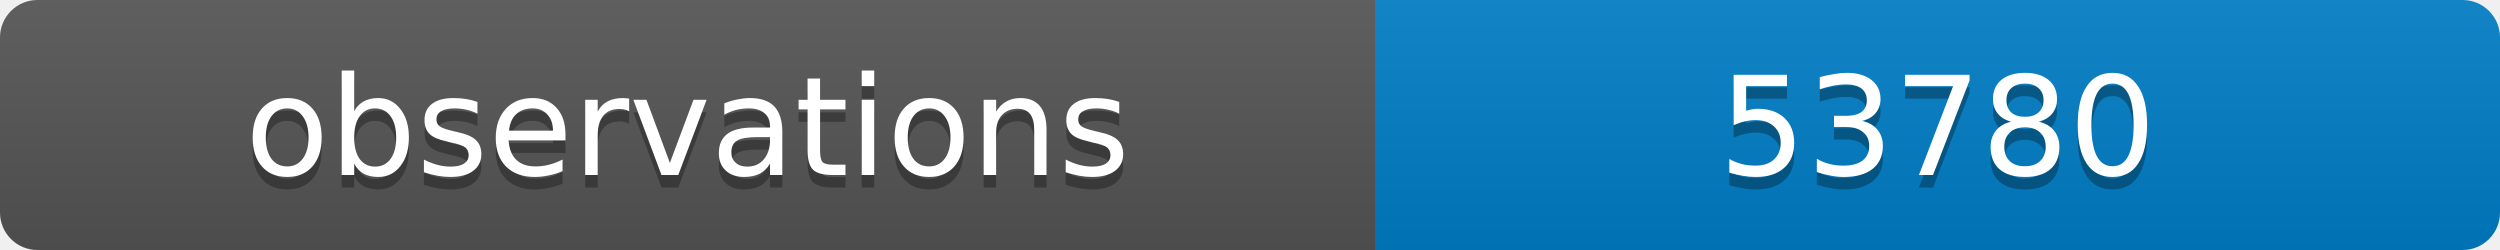
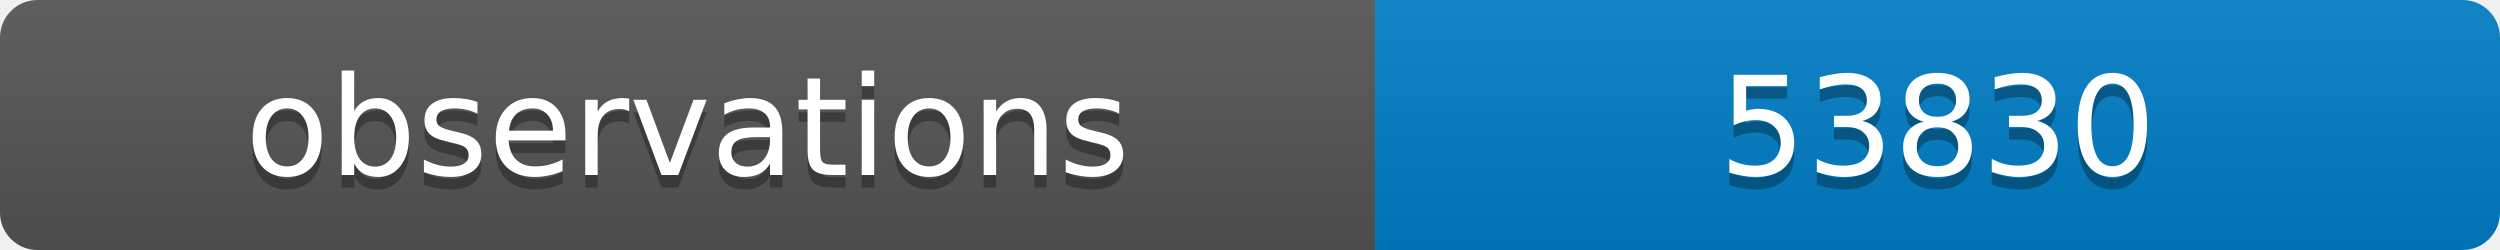
<svg xmlns="http://www.w3.org/2000/svg" width="200" height="20">
  <linearGradient id="b" x2="0" y2="100%">
    <stop offset="0" stop-color="#bbb" stop-opacity=".1" />
    <stop offset="1" stop-opacity=".1" />
  </linearGradient>
  <clipPath id="a">
    <rect width="200" height="20" rx="3" fill="#fff" />
  </clipPath>
  <g clip-path="url(#a)">
    <path fill="#555" d="M0 0h110v20H0z" />
    <path fill="#007ec6" d="M110 0h90v20H110z" />
    <path fill="url(#b)" d="M0 0h200v20H0z" />
  </g>
  <g fill="#fff" text-anchor="middle" font-family="DejaVu Sans,Verdana,Geneva,sans-serif" font-size="11">
    <text x="55" y="15" fill="#010101" fill-opacity=".3">observations</text>
    <text x="55" y="14">observations</text>
-     <text x="155" y="15" fill="#010101" fill-opacity=".3">53780</text>
-     <text x="155" y="14">53780</text>
+     <text x="155" y="15" fill="#010101" fill-opacity=".3">53830</text>
+     <text x="155" y="14">53830</text>
  </g>
</svg>
